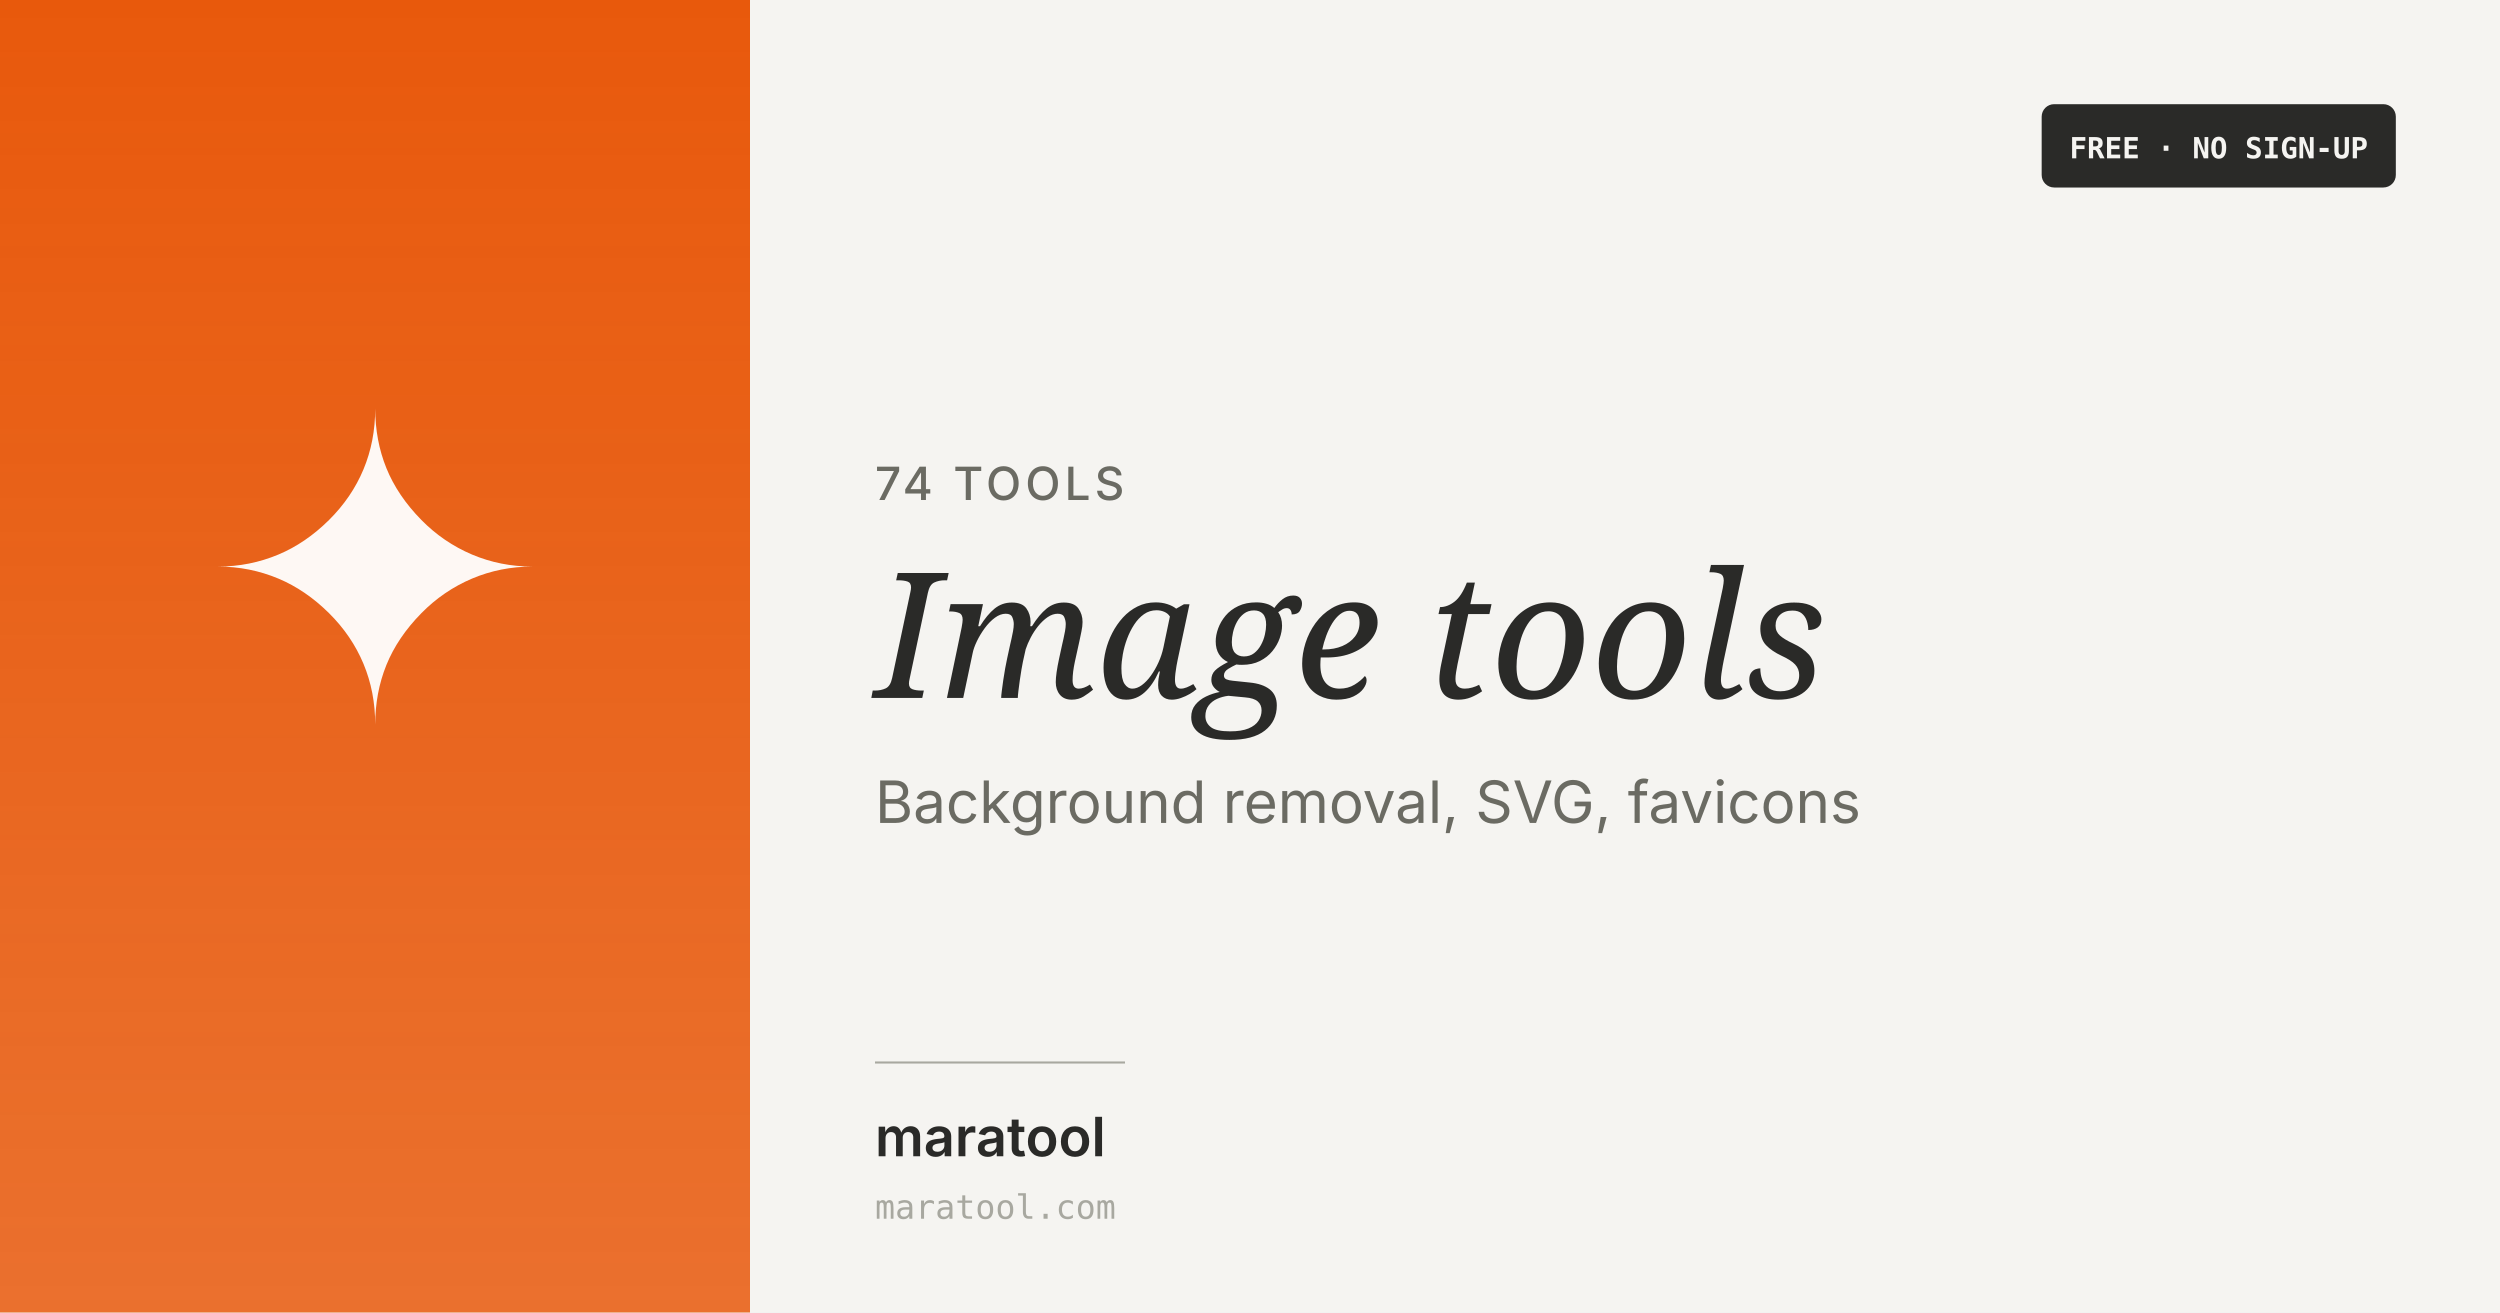
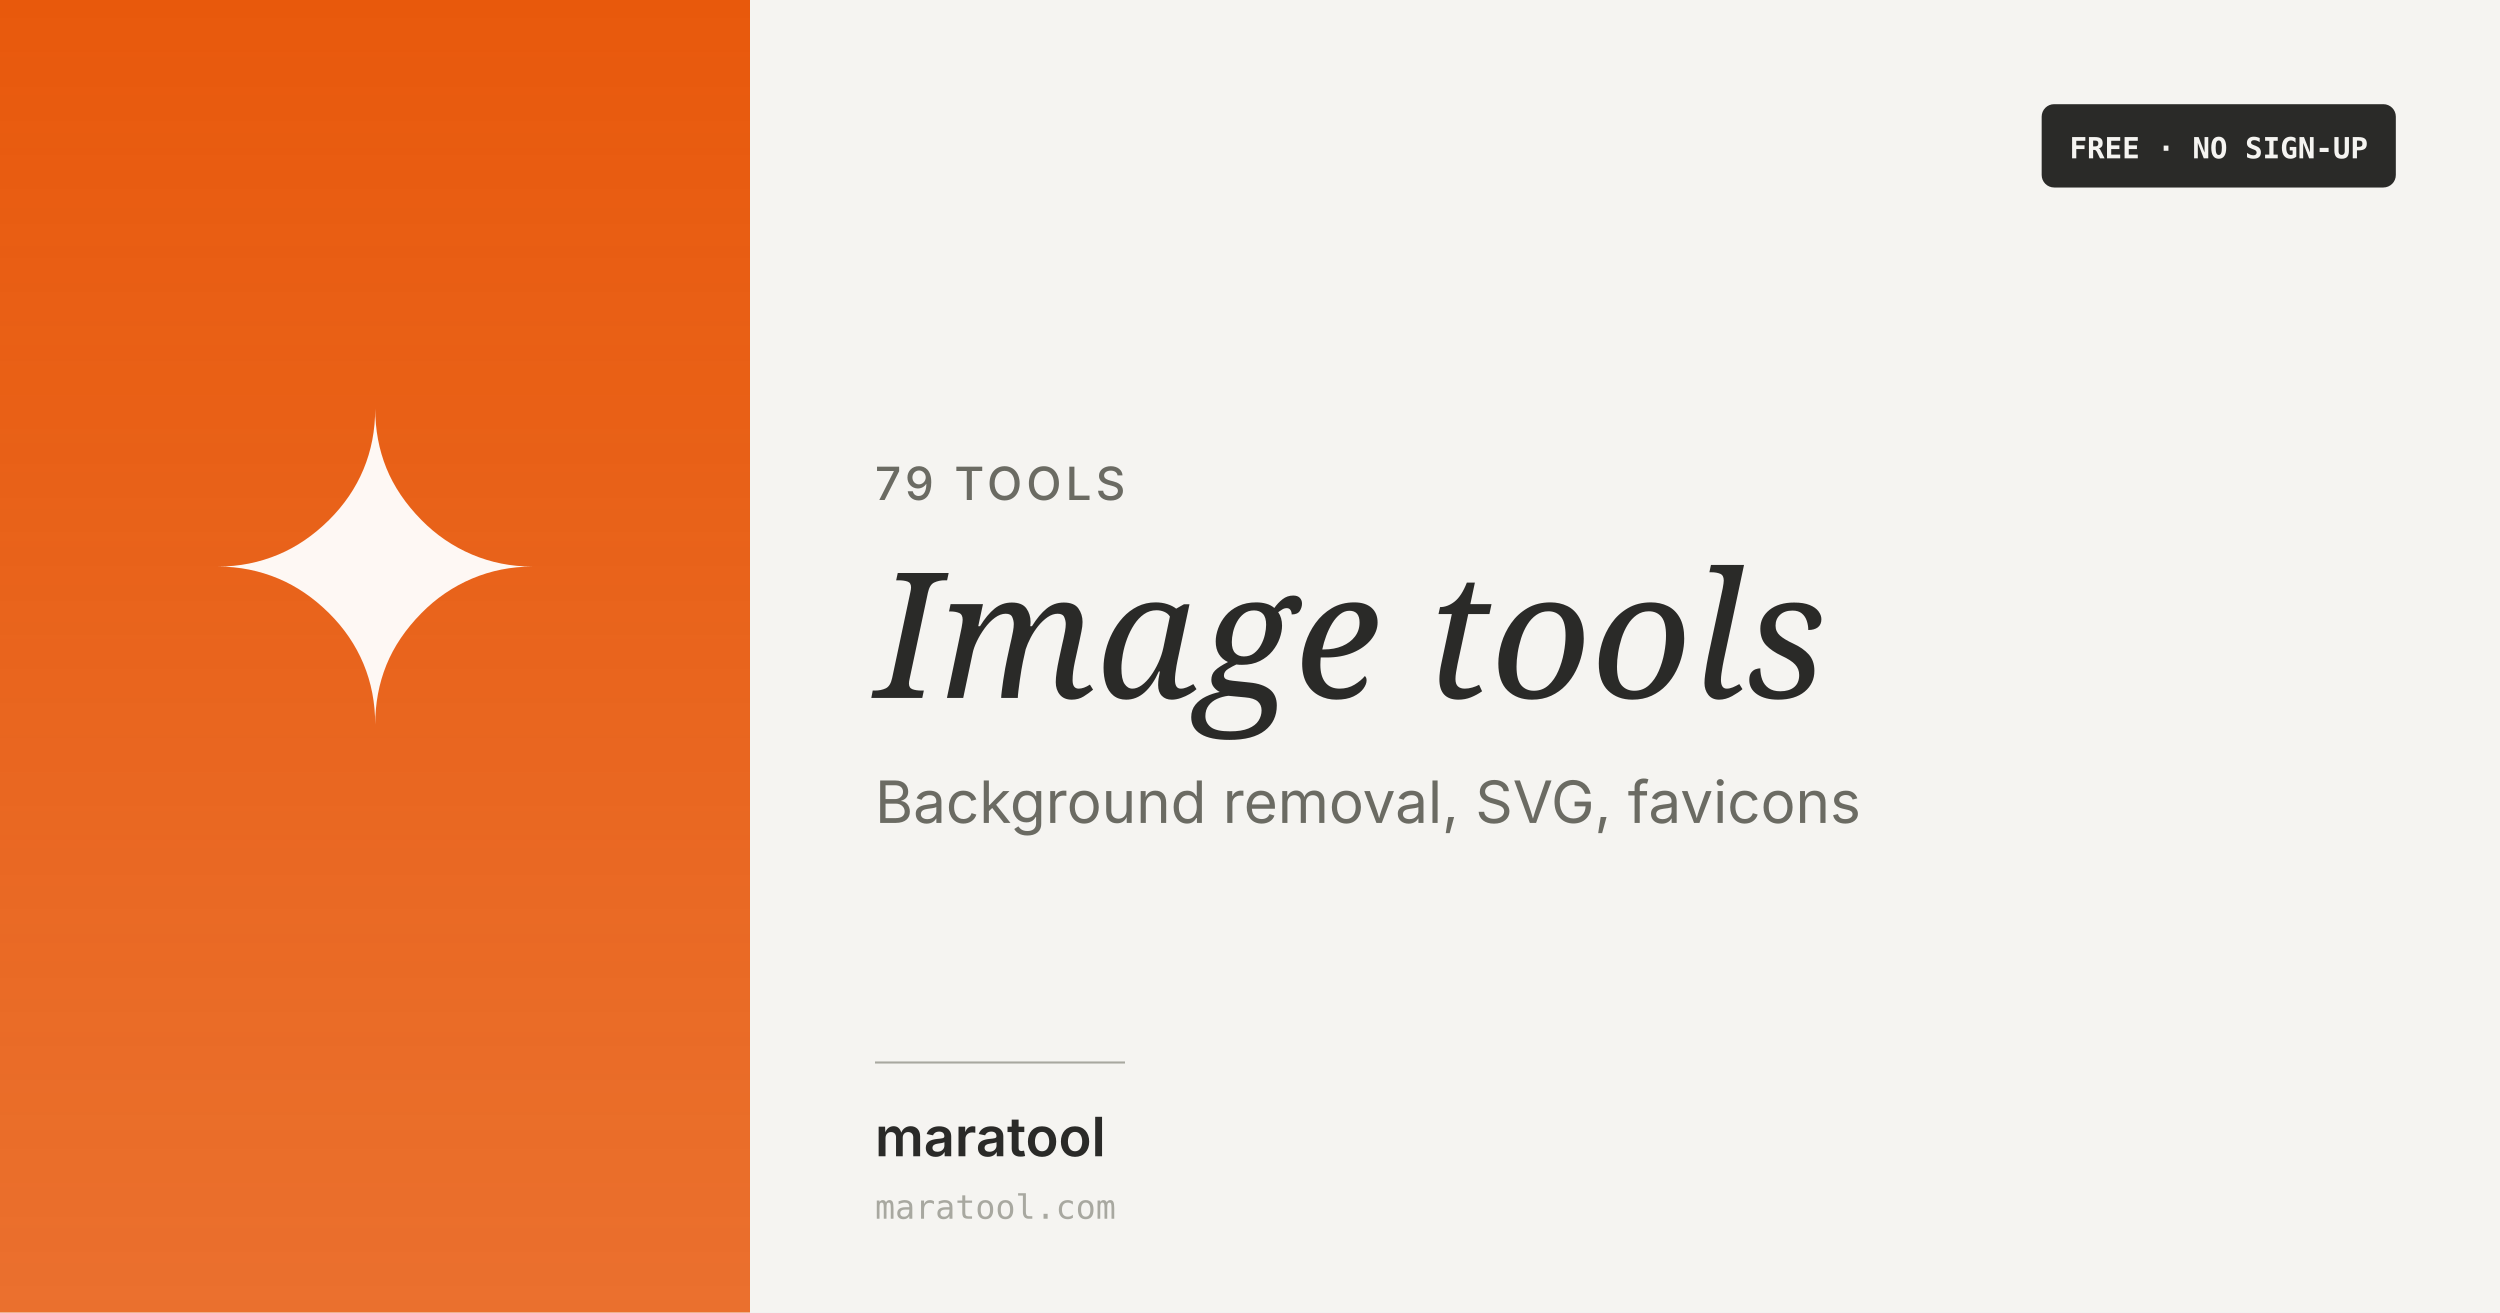
<svg xmlns="http://www.w3.org/2000/svg" width="1200" height="630" viewBox="0 0 1200 630">
  <defs>
    <linearGradient id="g" x1="0" y1="0" x2="0" y2="1">
      <stop offset="0%" stop-color="#e8590c" stop-opacity="1" />
      <stop offset="100%" stop-color="#e8590c" stop-opacity="0.85" />
    </linearGradient>
    <style>
      .h { font-family: 'Instrument Serif', Georgia, serif; font-style: italic; }
      .b { font-family: 'Inter', -apple-system, system-ui, sans-serif; }
      .mono { font-family: 'Fira Mono', 'Consolas', monospace; }
    </style>
  </defs>
  <rect width="1200" height="630" fill="#f5f4f1" />
  <rect x="0" y="0" width="360" height="630" fill="url(#g)" />
  <text x="180" y="345" font-size="200" fill="#ffffff" text-anchor="middle" font-family="Inter, system-ui, sans-serif" opacity="0.95">✦</text>
-   <text x="420" y="240" class="b" font-size="22" font-weight="500" fill="#6b6b63" letter-spacing="2">74 TOOLS</text>
+   <text x="420" y="240" class="b" font-size="22" font-weight="500" fill="#6b6b63" letter-spacing="2">79 TOOLS</text>
  <text x="420" y="335" class="h" font-size="84" fill="#2a2a28">Image tools</text>
  <text x="420" y="395" class="b" font-size="28" fill="#6b6b63">Background removal, SVG, favicons</text>
  <line x1="420" y1="510" x2="540" y2="510" stroke="#a8a8a0" stroke-width="1" />
  <text x="420" y="555" class="b" font-size="26" font-weight="600" fill="#2a2a28">maratool</text>
  <text x="420" y="585" class="mono" font-size="16" fill="#a8a8a0">maratool.com</text>
  <rect x="980" y="50" width="170" height="40" rx="6" fill="#2a2a28" />
  <text x="1065" y="76" class="mono" font-size="14" font-weight="600" fill="#f5f4f1" text-anchor="middle">FREE · NO SIGN-UP</text>
</svg>
